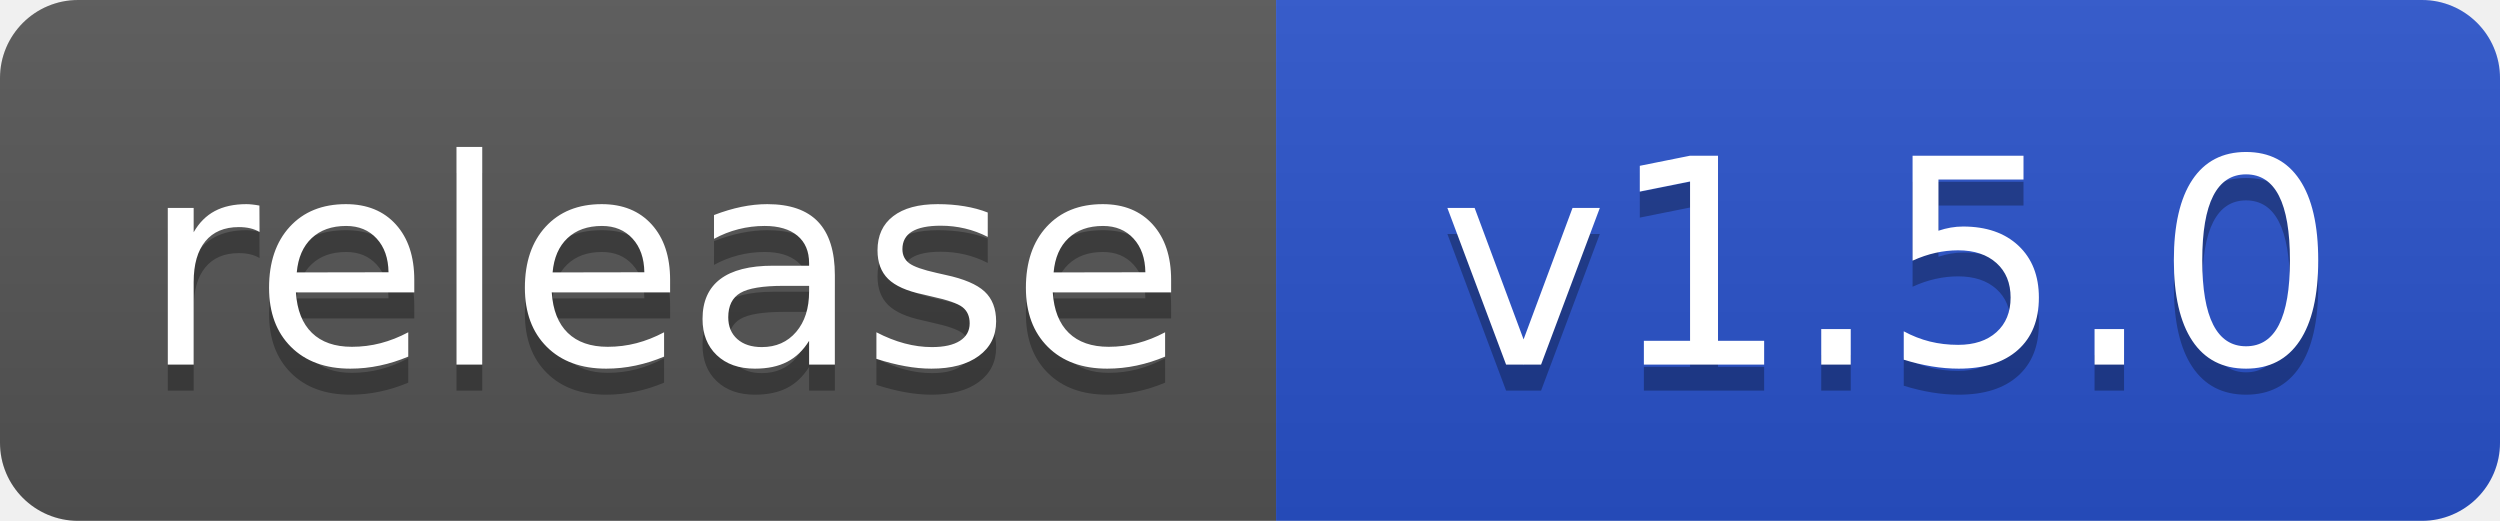
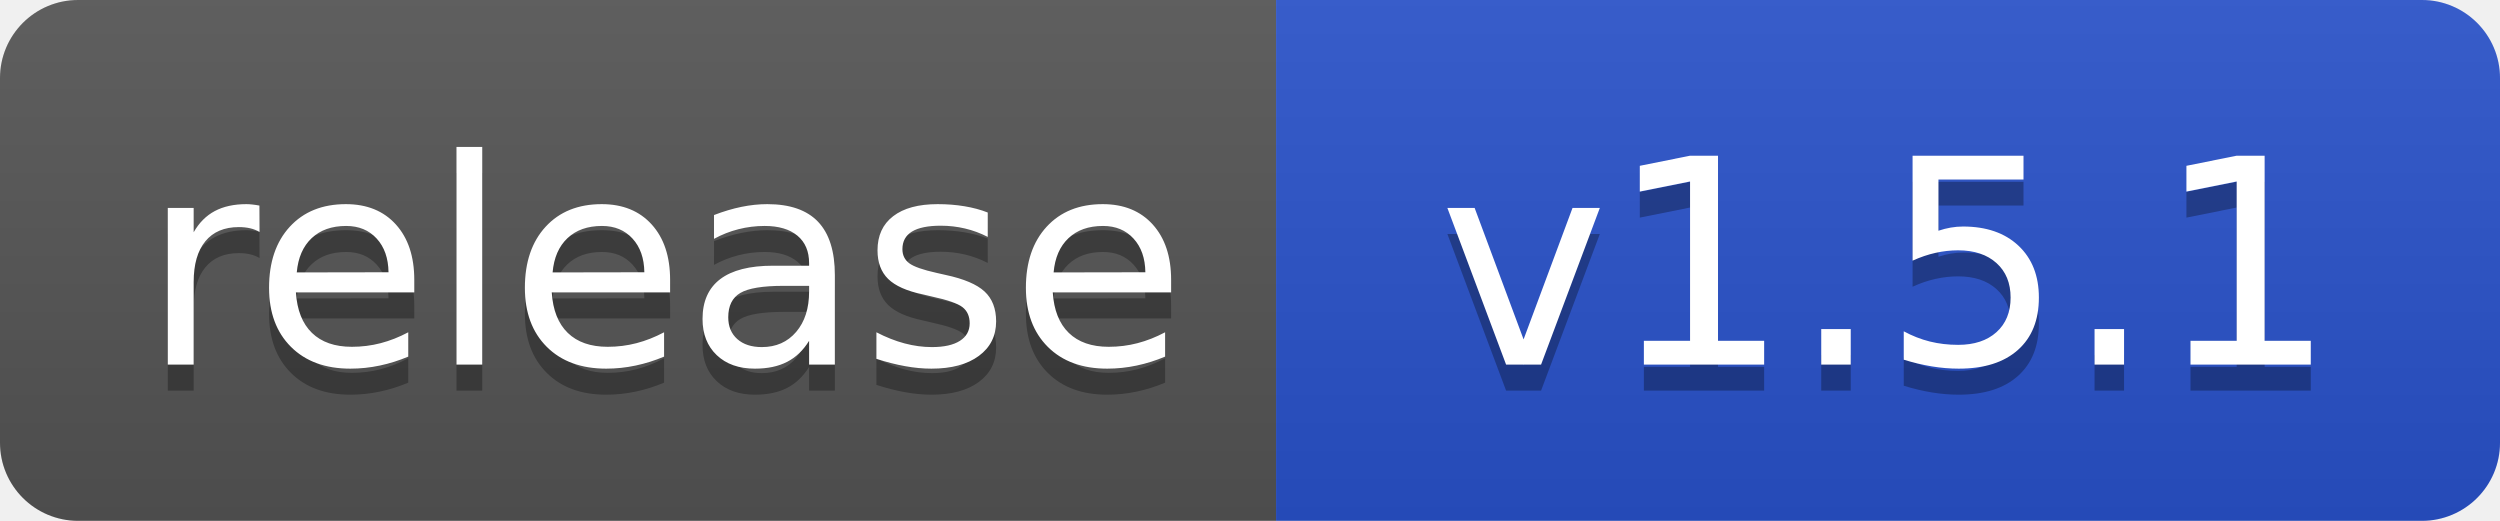
<svg xmlns="http://www.w3.org/2000/svg" width="96" height="20" role="img" aria-label="Release">
  <linearGradient id="s" x2="0" y2="100%">
    <stop offset="0" stop-color="#bbb" stop-opacity=".1" />
    <stop offset="1" stop-opacity=".1" />
  </linearGradient>
  <clipPath id="r">
    <rect width="96" height="20" rx="3" />
  </clipPath>
  <g clip-path="url(#r)">
    <rect width="49" height="20" fill="#555" />
    <rect x="49" width="47" height="20" fill="#2952CC" />
    <rect width="96" height="20" fill="url(#s)" />
  </g>
  <g fill="#fff" text-anchor="middle" font-family="Verdana,Geneva,DejaVu Sans,sans-serif" text-rendering="geometricPrecision" font-size="110">
    <text aria-hidden="true" x="255" y="150" fill="#010101" fill-opacity=".3" transform="scale(.1)" textLength="390">release</text>
    <text x="255" y="140" transform="scale(.1)" textLength="390">release</text>
-     <text aria-hidden="true" x="725" y="150" fill="#010101" fill-opacity=".3" transform="scale(.1)">v1.5.0</text>
-     <text x="725" y="140" transform="scale(.1)">v1.5.0</text>
+     <text aria-hidden="true" x="725" y="150" fill="#010101" fill-opacity=".3" transform="scale(.1)">v1.5.1</text>
+     <text x="725" y="140" transform="scale(.1)">v1.5.1</text>
  </g>
</svg>
